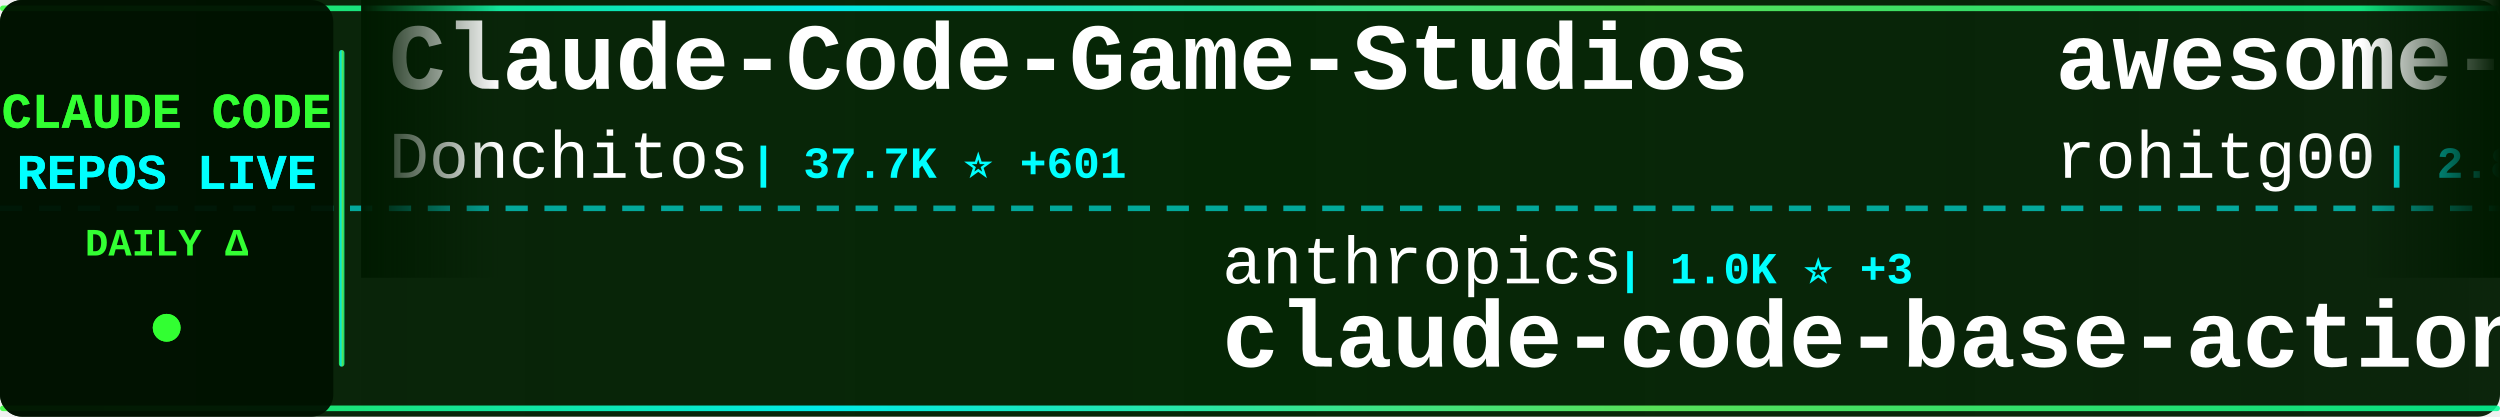
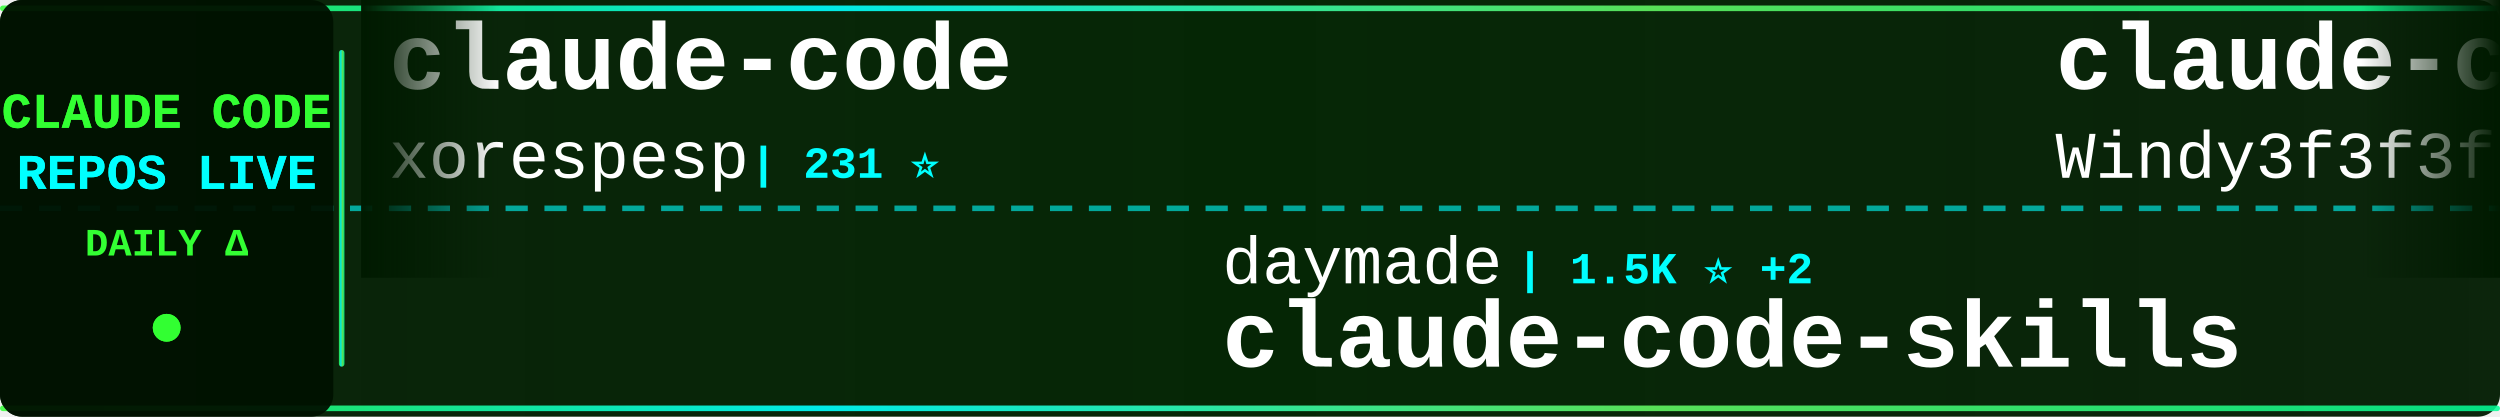
<svg xmlns="http://www.w3.org/2000/svg" width="900" height="150">
  <defs>
    <linearGradient id="tickerBg" x1="0%" y1="0%" x2="100%" y2="0%">
      <stop offset="0%" style="stop-color:#001a00;stop-opacity:0.95" />
      <stop offset="50%" style="stop-color:#002200;stop-opacity:0.98" />
      <stop offset="100%" style="stop-color:#001a00;stop-opacity:0.95" />
    </linearGradient>
    <linearGradient id="borderGrad" x1="0%" y1="0%" x2="100%" y2="0%">
      <stop offset="0%" style="stop-color:#33ff33;stop-opacity:0.85">
        <animate attributeName="stop-opacity" values="0.85;1;0.85" dur="2s" repeatCount="indefinite" />
      </stop>
      <stop offset="33%" style="stop-color:#00ffff;stop-opacity:0.9">
        <animate attributeName="stop-opacity" values="0.9;1;0.9" dur="2.2s" repeatCount="indefinite" />
      </stop>
      <stop offset="66%" style="stop-color:#66ff66;stop-opacity:0.85">
        <animate attributeName="stop-opacity" values="0.85;1;0.85" dur="1.8s" repeatCount="indefinite" />
      </stop>
      <stop offset="100%" style="stop-color:#00ff99;stop-opacity:0.85">
        <animate attributeName="stop-opacity" values="0.85;1;0.85" dur="2s" repeatCount="indefinite" />
      </stop>
    </linearGradient>
    <filter id="textGlow">
      <feGaussianBlur stdDeviation="0.1" result="coloredBlur" />
      <feMerge>
        <feMergeNode in="coloredBlur" />
        <feMergeNode in="SourceGraphic" />
      </feMerge>
    </filter>
    <filter id="metricGlow">
      <feGaussianBlur stdDeviation="0.2" result="coloredBlur" />
      <feMerge>
        <feMergeNode in="coloredBlur" />
        <feMergeNode in="SourceGraphic" />
      </feMerge>
    </filter>
    <linearGradient id="leftFade" x1="0%" y1="0%" x2="100%" y2="0%">
      <stop offset="0%" style="stop-color:#001a00;stop-opacity:1" />
      <stop offset="100%" style="stop-color:#001a00;stop-opacity:0" />
    </linearGradient>
    <linearGradient id="rightFade" x1="0%" y1="0%" x2="100%" y2="0%">
      <stop offset="0%" style="stop-color:#001a00;stop-opacity:0" />
      <stop offset="100%" style="stop-color:#001a00;stop-opacity:1" />
    </linearGradient>
  </defs>
  <rect width="900" height="150" fill="url(#tickerBg)" rx="8" />
  <rect x="0" y="2" width="900" height="2" fill="url(#borderGrad)" rx="1" />
  <rect x="0" y="146" width="900" height="2" fill="url(#borderGrad)" rx="1" />
  <line x1="0" y1="75" x2="900" y2="75" stroke="#00ffff" stroke-width="2" stroke-dasharray="8 6" opacity="0.6" />
  <rect x="0" y="0" width="120" height="150" fill="#001100" opacity="0.95" rx="8" />
  <text x="60" y="46" font-family="'Courier New', monospace" font-size="18" font-weight="bold" fill="#33ff33" text-anchor="middle" filter="url(#textGlow)">
    CLAUDE CODE
  </text>
  <text x="60" y="68" font-family="'Courier New', monospace" font-size="18" font-weight="bold" fill="#00ffff" text-anchor="middle" filter="url(#textGlow)">
    REPOS LIVE
  </text>
  <text x="60" y="92" font-family="'Courier New', monospace" font-size="14" font-weight="bold" fill="#33ff33" text-anchor="middle">
    DAILY Δ
  </text>
  <circle cx="60" cy="118" r="5" fill="#33ff33" filter="url(#metricGlow)">
    <animate attributeName="r" values="4;6;4" dur="1.5s" repeatCount="indefinite" />
    <animate attributeName="opacity" values="0.6;1;0.6" dur="1.5s" repeatCount="indefinite" />
  </circle>
  <rect x="122" y="18" width="2" height="114" fill="url(#borderGrad)" rx="1" />
  <clipPath id="tickerClip">
    <rect x="130" y="0" width="770" height="150" />
  </clipPath>
  <g clip-path="url(#tickerClip)">
    <g id="tickerItems">
      <animateTransform attributeName="transform" attributeType="XML" type="translate" from="0 0" to="-3000 0" dur="54s" repeatCount="indefinite" />
      <g transform="translate(0, 0)">
+         <text x="140" y="32" font-family="'Courier New', monospace" font-size="34" font-weight="bold" fill="#ffffff">claude-code</text>
+         <text x="140" y="64" font-family="'Courier New', monospace" font-size="24" font-weight="normal" fill="#ffffff" opacity="1.0">xorespesp</text>
+         <text x="270" y="64" font-family="'Courier New', monospace" font-size="16" font-weight="bold" fill="#00ffff"> | 231 ⭐</text>
+       </g>
+       <g transform="translate(300, 0)">
+         <text x="140" y="102" font-family="'Courier New', monospace" font-size="24" font-weight="normal" fill="#ffffff" opacity="1.0">daymade</text>
+         <text x="246" y="102" font-family="'Courier New', monospace" font-size="16" font-weight="bold" fill="#00ffff"> | 1.5K ⭐ +2</text>
+         <text x="140" y="132" font-family="'Courier New', monospace" font-size="34" font-weight="bold" fill="#ffffff">claude-code-skills</text>
+       </g>
+       <g transform="translate(600, 0)">
+         <text x="140" y="32" font-family="'Courier New', monospace" font-size="34" font-weight="bold" fill="#ffffff">claude-code-from-scratch</text>
+         <text x="140" y="64" font-family="'Courier New', monospace" font-size="24" font-weight="normal" fill="#ffffff" opacity="1.0">Windy3f3f3f3f</text>
+         <text x="318" y="64" font-family="'Courier New', monospace" font-size="16" font-weight="bold" fill="#00ffff"> | 2.8K ⭐ +3</text>
+       </g>
+       <g transform="translate(900, 0)">
+         <text x="140" y="102" font-family="'Courier New', monospace" font-size="24" font-weight="normal" fill="#ffffff" opacity="1.0">feiskyer</text>
+         <text x="258" y="102" font-family="'Courier New', monospace" font-size="16" font-weight="bold" fill="#00ffff"> | 1.7K ⭐ +1</text>
+         <text x="140" y="132" font-family="'Courier New', monospace" font-size="34" font-weight="bold" fill="#ffffff">claude-code-settings</text>
+       </g>
+       <g transform="translate(1200, 0)">
        <text x="140" y="32" font-family="'Courier New', monospace" font-size="34" font-weight="bold" fill="#ffffff">Claude-Code-Game-Studios</text>
        <text x="140" y="64" font-family="'Courier New', monospace" font-size="24" font-weight="normal" fill="#ffffff" opacity="1.0">Donchitos</text>
-         <text x="270" y="64" font-family="'Courier New', monospace" font-size="16" font-weight="bold" fill="#00ffff"> | 37.7K ⭐ +601</text>
+         <text x="270" y="64" font-family="'Courier New', monospace" font-size="16" font-weight="bold" fill="#00ffff"> | 38.1K ⭐ +431</text>
      </g>
-       <g transform="translate(300, 0)">
-         <text x="140" y="102" font-family="'Courier New', monospace" font-size="24" font-weight="normal" fill="#ffffff" opacity="1.0">anthropics</text>
-         <text x="282" y="102" font-family="'Courier New', monospace" font-size="16" font-weight="bold" fill="#00ffff"> | 1.0K ⭐ +3</text>
-         <text x="140" y="132" font-family="'Courier New', monospace" font-size="34" font-weight="bold" fill="#ffffff">claude-code-base-action</text>
+       <g transform="translate(1500, 0)">
+         <text x="140" y="102" font-family="'Courier New', monospace" font-size="24" font-weight="normal" fill="#ffffff" opacity="1.0">Yeachan-Heo</text>
+         <text x="294" y="102" font-family="'Courier New', monospace" font-size="16" font-weight="bold" fill="#00ffff"> | 40.8K ⭐ +29</text>
+         <text x="140" y="132" font-family="'Courier New', monospace" font-size="34" font-weight="bold" fill="#ffffff">oh-my-claudecode</text>
      </g>
-       <g transform="translate(600, 0)">
-         <text x="140" y="32" font-family="'Courier New', monospace" font-size="34" font-weight="bold" fill="#ffffff">awesome-claude-code-tool...</text>
-         <text x="140" y="64" font-family="'Courier New', monospace" font-size="24" font-weight="normal" fill="#ffffff" opacity="1.0">rohitg00</text>
-         <text x="258" y="64" font-family="'Courier New', monospace" font-size="16" font-weight="bold" fill="#00ffff"> | 2.8K ⭐ +5</text>
+       <g transform="translate(1800, 0)">
+         <text x="140" y="32" font-family="'Courier New', monospace" font-size="34" font-weight="bold" fill="#ffffff">claude-code</text>
+         <text x="140" y="64" font-family="'Courier New', monospace" font-size="24" font-weight="normal" fill="#ffffff" opacity="1.0">Onewon</text>
+         <text x="234" y="64" font-family="'Courier New', monospace" font-size="16" font-weight="bold" fill="#00ffff"> | 182 ⭐</text>
      </g>
-       <g transform="translate(900, 0)">
+       <g transform="translate(2100, 0)">
+         <text x="140" y="102" font-family="'Courier New', monospace" font-size="24" font-weight="normal" fill="#ffffff" opacity="1.0">guanshan</text>
+         <text x="258" y="102" font-family="'Courier New', monospace" font-size="16" font-weight="bold" fill="#00ffff"> | 61 ⭐</text>
+         <text x="140" y="132" font-family="'Courier New', monospace" font-size="34" font-weight="bold" fill="#ffffff">ClaudeCode</text>
+       </g>
+       <g transform="translate(2400, 0)">
+         <text x="140" y="32" font-family="'Courier New', monospace" font-size="34" font-weight="bold" fill="#ffffff">claude-code-proxy</text>
+         <text x="140" y="64" font-family="'Courier New', monospace" font-size="24" font-weight="normal" fill="#ffffff" opacity="1.0">1rgs</text>
+         <text x="210" y="64" font-family="'Courier New', monospace" font-size="16" font-weight="bold" fill="#00ffff"> | 3.8K ⭐ -1</text>
+       </g>
+       <g transform="translate(2700, 0)">
        <text x="140" y="102" font-family="'Courier New', monospace" font-size="24" font-weight="normal" fill="#ffffff" opacity="1.0">Maciek-roboblog</text>
-         <text x="342" y="102" font-family="'Courier New', monospace" font-size="16" font-weight="bold" fill="#00ffff"> | 8.8K ⭐ +2</text>
+         <text x="342" y="102" font-family="'Courier New', monospace" font-size="16" font-weight="bold" fill="#00ffff"> | 8.8K ⭐ +1</text>
        <text x="140" y="132" font-family="'Courier New', monospace" font-size="34" font-weight="bold" fill="#ffffff">Claude-Code-Usage-Monito...</text>
      </g>
-       <g transform="translate(1200, 0)">
-         <text x="140" y="32" font-family="'Courier New', monospace" font-size="34" font-weight="bold" fill="#ffffff">claude-code-rev</text>
-         <text x="140" y="64" font-family="'Courier New', monospace" font-size="24" font-weight="normal" fill="#ffffff" opacity="1.0">oboard</text>
-         <text x="234" y="64" font-family="'Courier New', monospace" font-size="16" font-weight="bold" fill="#00ffff"> | 3.3K ⭐ -2</text>
-       </g>
-       <g transform="translate(1500, 0)">
-         <text x="140" y="102" font-family="'Courier New', monospace" font-size="24" font-weight="normal" fill="#ffffff" opacity="1.0">repowise-dev</text>
-         <text x="306" y="102" font-family="'Courier New', monospace" font-size="16" font-weight="bold" fill="#00ffff"> | 1.2K ⭐</text>
-         <text x="140" y="132" font-family="'Courier New', monospace" font-size="34" font-weight="bold" fill="#ffffff">claude-code-prompts</text>
-       </g>
-       <g transform="translate(1800, 0)">
-         <text x="140" y="32" font-family="'Courier New', monospace" font-size="34" font-weight="bold" fill="#ffffff">claude-code-infrastructu...</text>
-         <text x="140" y="64" font-family="'Courier New', monospace" font-size="24" font-weight="normal" fill="#ffffff" opacity="1.0">diet103</text>
-         <text x="246" y="64" font-family="'Courier New', monospace" font-size="16" font-weight="bold" fill="#00ffff"> | 10.1K ⭐</text>
-       </g>
-       <g transform="translate(2100, 0)">
-         <text x="140" y="102" font-family="'Courier New', monospace" font-size="24" font-weight="normal" fill="#ffffff" opacity="1.0">isboyjc</text>
-         <text x="246" y="102" font-family="'Courier New', monospace" font-size="16" font-weight="bold" fill="#00ffff"> | 162 ⭐</text>
-         <text x="140" y="132" font-family="'Courier New', monospace" font-size="34" font-weight="bold" fill="#ffffff">claude-code</text>
-       </g>
-       <g transform="translate(2400, 0)">
-         <text x="140" y="32" font-family="'Courier New', monospace" font-size="34" font-weight="bold" fill="#ffffff">claude-code-webui</text>
-         <text x="140" y="64" font-family="'Courier New', monospace" font-size="24" font-weight="normal" fill="#ffffff" opacity="1.0">sugyan</text>
-         <text x="234" y="64" font-family="'Courier New', monospace" font-size="16" font-weight="bold" fill="#00ffff"> | 1.1K ⭐</text>
-       </g>
-       <g transform="translate(2700, 0)">
-         <text x="140" y="102" font-family="'Courier New', monospace" font-size="24" font-weight="normal" fill="#ffffff" opacity="1.0">jqueryscript</text>
-         <text x="306" y="102" font-family="'Courier New', monospace" font-size="16" font-weight="bold" fill="#00ffff"> | 545 ⭐ +1</text>
-         <text x="140" y="132" font-family="'Courier New', monospace" font-size="34" font-weight="bold" fill="#ffffff">awesome-claude-code</text>
-       </g>
      <g transform="translate(3000, 0)">
-         <text x="140" y="32" font-family="'Courier New', monospace" font-size="34" font-weight="bold" fill="#ffffff">Claude-Code-Game-Studios</text>
-         <text x="140" y="64" font-family="'Courier New', monospace" font-size="24" font-weight="normal" fill="#ffffff" opacity="1.0">Donchitos</text>
-         <text x="270" y="64" font-family="'Courier New', monospace" font-size="16" font-weight="bold" fill="#00ffff"> | 37.7K ⭐ +601</text>
+         <text x="140" y="32" font-family="'Courier New', monospace" font-size="34" font-weight="bold" fill="#ffffff">claude-code</text>
+         <text x="140" y="64" font-family="'Courier New', monospace" font-size="24" font-weight="normal" fill="#ffffff" opacity="1.0">xorespesp</text>
+         <text x="270" y="64" font-family="'Courier New', monospace" font-size="16" font-weight="bold" fill="#00ffff"> | 231 ⭐</text>
      </g>
      <g transform="translate(3300, 0)">
-         <text x="140" y="102" font-family="'Courier New', monospace" font-size="24" font-weight="normal" fill="#ffffff" opacity="1.0">anthropics</text>
-         <text x="282" y="102" font-family="'Courier New', monospace" font-size="16" font-weight="bold" fill="#00ffff"> | 1.0K ⭐ +3</text>
-         <text x="140" y="132" font-family="'Courier New', monospace" font-size="34" font-weight="bold" fill="#ffffff">claude-code-base-action</text>
+         <text x="140" y="102" font-family="'Courier New', monospace" font-size="24" font-weight="normal" fill="#ffffff" opacity="1.0">daymade</text>
+         <text x="246" y="102" font-family="'Courier New', monospace" font-size="16" font-weight="bold" fill="#00ffff"> | 1.5K ⭐ +2</text>
+         <text x="140" y="132" font-family="'Courier New', monospace" font-size="34" font-weight="bold" fill="#ffffff">claude-code-skills</text>
      </g>
      <g transform="translate(3600, 0)">
-         <text x="140" y="32" font-family="'Courier New', monospace" font-size="34" font-weight="bold" fill="#ffffff">awesome-claude-code-tool...</text>
-         <text x="140" y="64" font-family="'Courier New', monospace" font-size="24" font-weight="normal" fill="#ffffff" opacity="1.0">rohitg00</text>
-         <text x="258" y="64" font-family="'Courier New', monospace" font-size="16" font-weight="bold" fill="#00ffff"> | 2.8K ⭐ +5</text>
+         <text x="140" y="32" font-family="'Courier New', monospace" font-size="34" font-weight="bold" fill="#ffffff">claude-code-from-scratch</text>
+         <text x="140" y="64" font-family="'Courier New', monospace" font-size="24" font-weight="normal" fill="#ffffff" opacity="1.0">Windy3f3f3f3f</text>
+         <text x="318" y="64" font-family="'Courier New', monospace" font-size="16" font-weight="bold" fill="#00ffff"> | 2.8K ⭐ +3</text>
      </g>
      <g transform="translate(3900, 0)">
-         <text x="140" y="102" font-family="'Courier New', monospace" font-size="24" font-weight="normal" fill="#ffffff" opacity="1.0">Maciek-roboblog</text>
-         <text x="342" y="102" font-family="'Courier New', monospace" font-size="16" font-weight="bold" fill="#00ffff"> | 8.8K ⭐ +2</text>
-         <text x="140" y="132" font-family="'Courier New', monospace" font-size="34" font-weight="bold" fill="#ffffff">Claude-Code-Usage-Monito...</text>
+         <text x="140" y="102" font-family="'Courier New', monospace" font-size="24" font-weight="normal" fill="#ffffff" opacity="1.0">feiskyer</text>
+         <text x="258" y="102" font-family="'Courier New', monospace" font-size="16" font-weight="bold" fill="#00ffff"> | 1.7K ⭐ +1</text>
+         <text x="140" y="132" font-family="'Courier New', monospace" font-size="34" font-weight="bold" fill="#ffffff">claude-code-settings</text>
      </g>
    </g>
  </g>
  <rect x="130" y="0" width="50" height="100" fill="url(#leftFade)" />
  <rect x="850" y="0" width="50" height="100" fill="url(#rightFade)" />
</svg>
